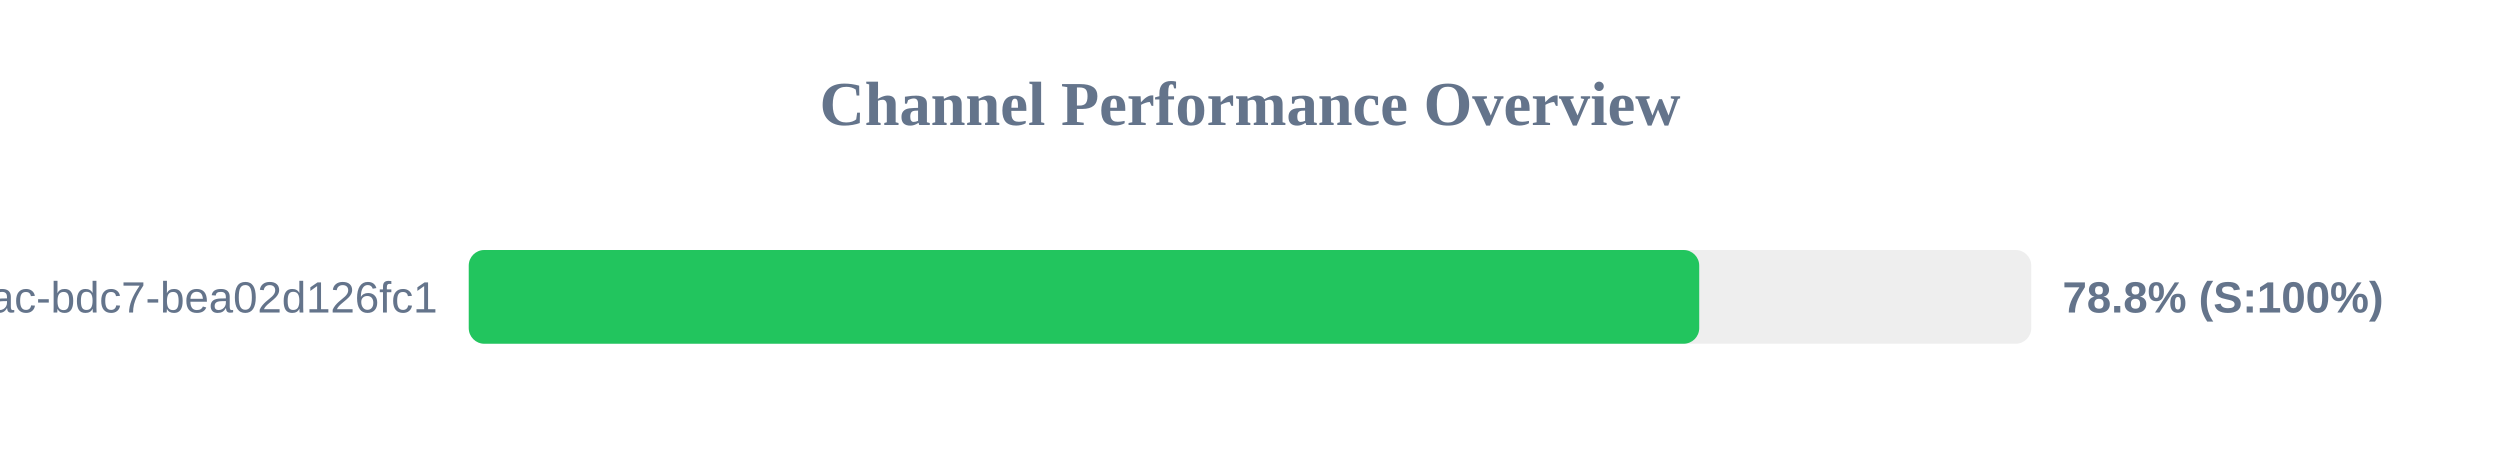
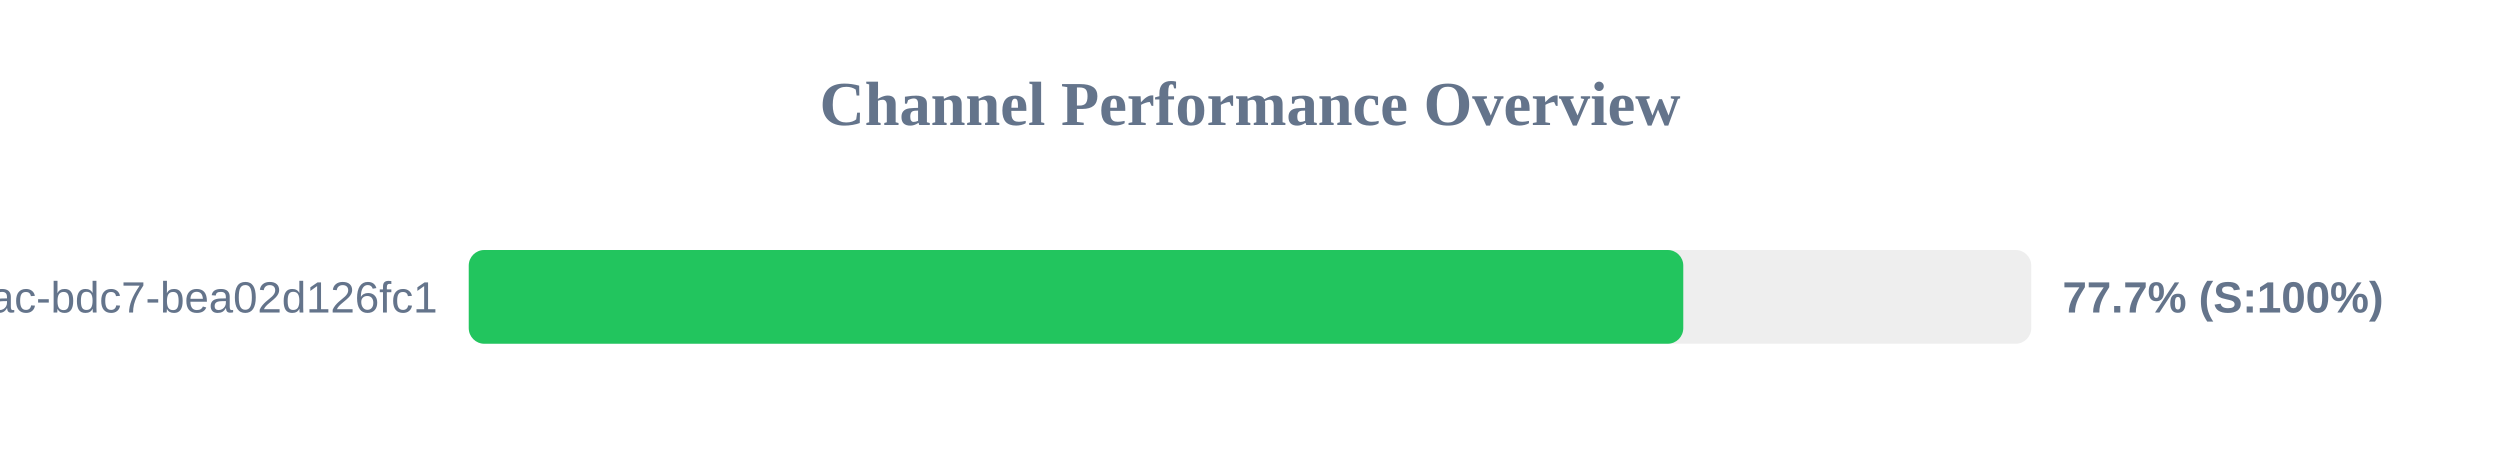
<svg xmlns="http://www.w3.org/2000/svg" width="800" height="150" version="1.1">
  <style>
        .row { font: 14px Arial; fill: #64748b; }
        .score { font: bold 14px Arial; fill: #64748b; }
    </style>
  <text x="400" y="40" text-anchor="middle" font-size="20px" font-weight="bold" fill="#64748b">Channel Performance Overview</text>
  <rect x="150" y="80" width="500" height="30" fill="#eee" rx="5" />
-   <rect x="150" y="80" width="393.75" height="30" fill="#22c55e" rx="5" />
+   <rect x="150" y="80" width="388.65" height="30" fill="#22c55e" rx="5" />
  <text x="140" y="100" text-anchor="end" class="row">?uuid=e31ad3e6-e341-42ac-bdc7-bea02d126fc1</text>
-   <text x="660" y="100" text-anchor="start" class="score">78.8% (S:100%)</text>
+   <text x="660" y="100" text-anchor="start" class="score">77.7% (S:100%)</text>
</svg>
